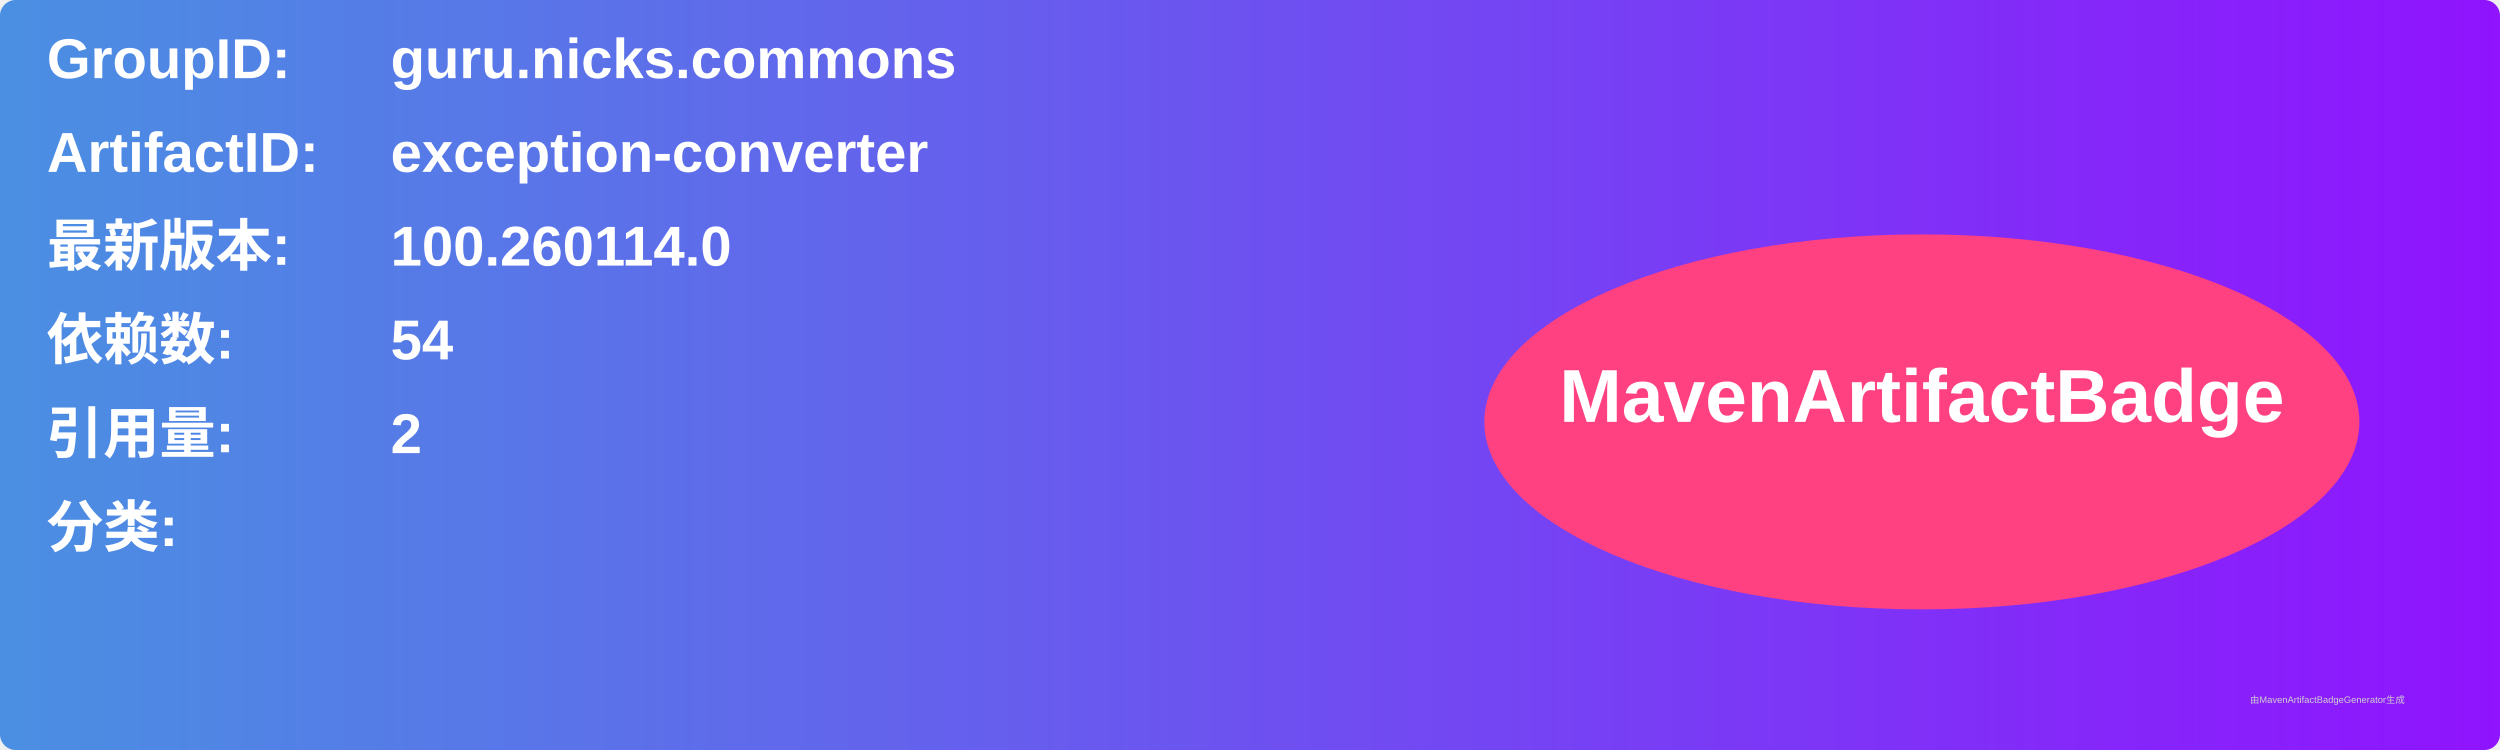
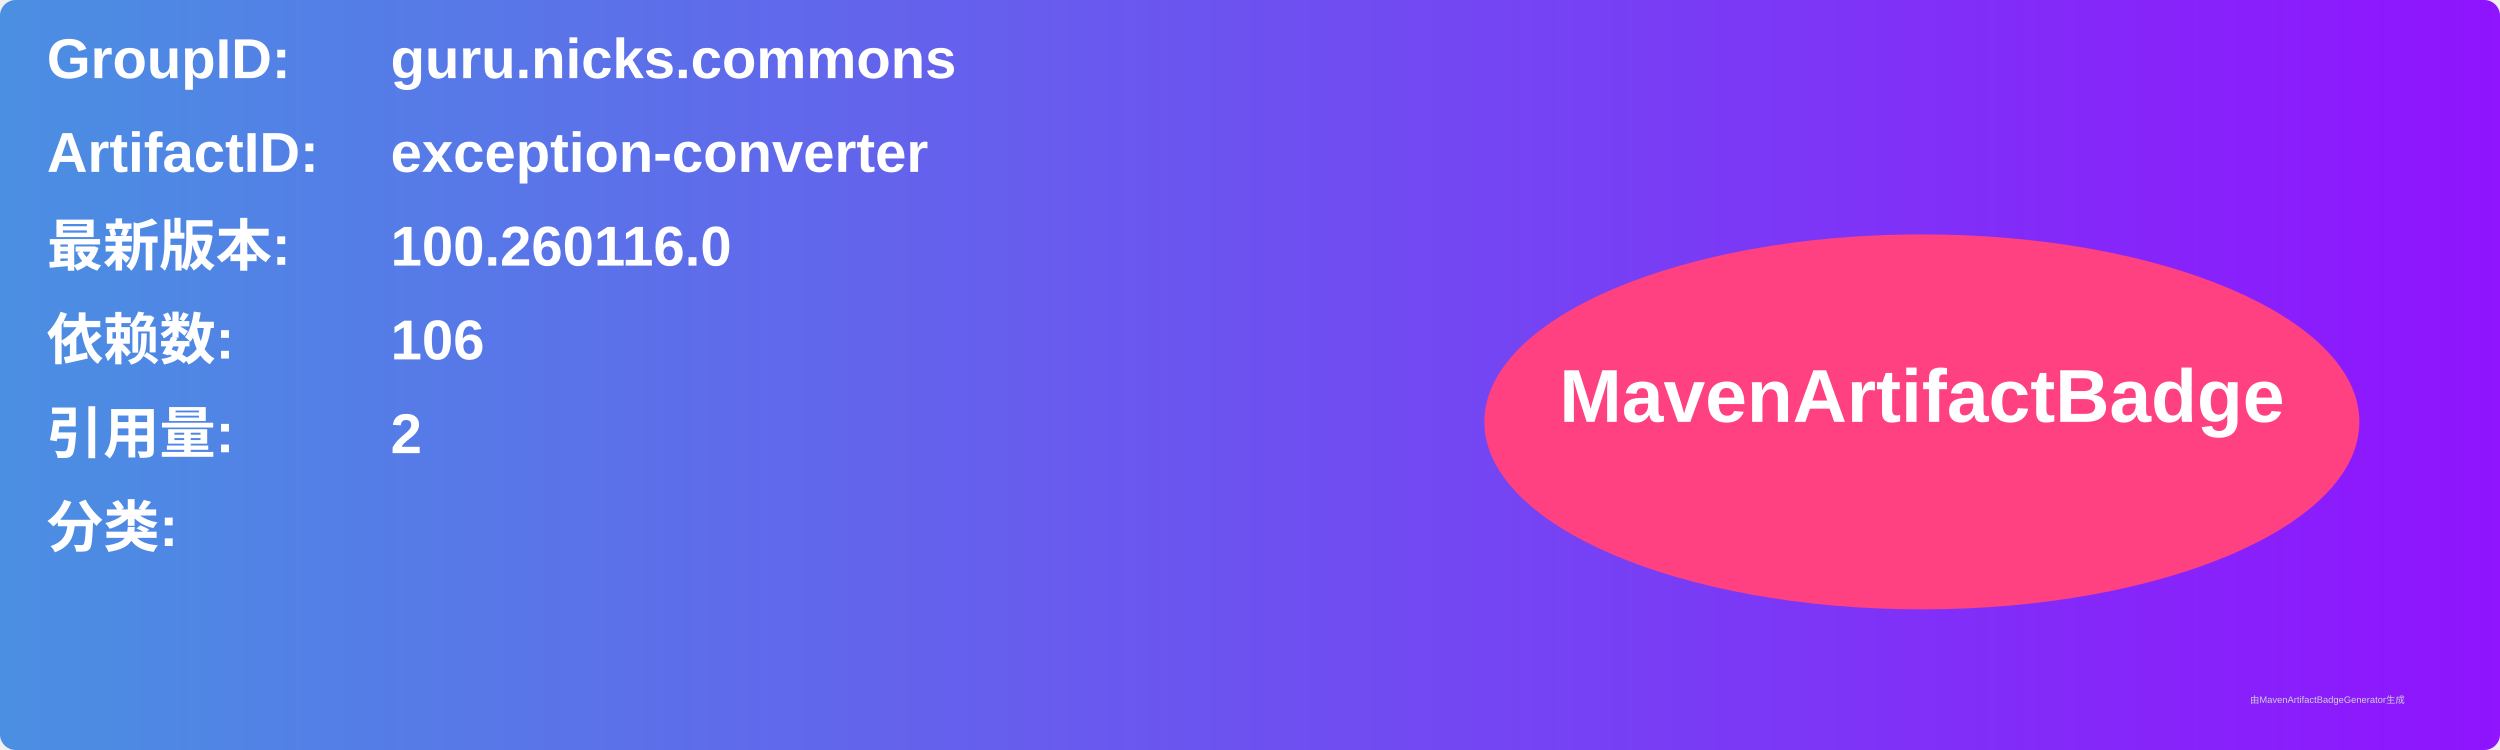
<svg xmlns="http://www.w3.org/2000/svg" width="800" height="240" viewBox="0 0 800 240">
  <linearGradient id="grad" x1="0%" y1="0%" x2="100%" y2="0%">
    <stop offset="0%" stop-color="#4a90e2" />
    <stop offset="100%" stop-color="#9013fe" />
  </linearGradient>
  <rect width="100%" height="100%" rx="5" ry="5" fill="url(#grad)" />
  <g transform="translate(15, 15)">
    <text x="0" y="10" font-family="Arial" font-size="18" fill="white" font-weight="bold" width="260">GroupID:</text>
    <text x="110" y="10" font-family="Arial" font-size="18" fill="white" font-weight="bold" width="460">guru.nicks.commons</text>
    <text x="0" y="40" font-family="Arial" font-size="18" fill="white" font-weight="bold" width="260">ArtifactID:</text>
    <text x="110" y="40" font-family="Arial" font-size="18" fill="white" font-weight="bold" width="460">exception-converter</text>
    <text x="0" y="70" font-family="Arial" font-size="18" fill="white" font-weight="bold">最新版本:</text>
    <text x="110" y="70" font-family="Arial" font-size="18" fill="white" font-weight="bold">
-       <tspan font-weight="bold">100.260114.0</tspan>
+       <tspan font-weight="bold">100.260116.0</tspan>
    </text>
    <text x="0" y="100" font-family="Arial" font-size="18" fill="white" font-weight="bold">依赖数: </text>
    <text x="110" y="100" font-family="Arial" font-size="18" fill="white">
-       <tspan font-weight="bold">54</tspan>
+       <tspan font-weight="bold">106</tspan>
    </text>
    <text x="0" y="130" font-family="Arial" font-size="18" fill="white" font-weight="bold">引用量: </text>
    <text x="110" y="130" font-family="Arial" font-size="18" fill="white">
      <tspan font-weight="bold">2</tspan>
    </text>
    <text x="0" y="160" font-family="Arial" font-size="18" fill="white" font-weight="bold">分类:</text>
    <text x="10" y="190" font-family="Arial" font-size="10" fill="white">
      <tspan font-weight="bold" />
    </text>
    <ellipse cx="600" cy="120" rx="140" ry="60" fill="#ff4081" />
    <text x="600" y="120" text-anchor="middle" font-family="Arial" font-size="24" fill="white" font-weight="bold">MavenArtifactBadge</text>
  </g>
  <text x="720" y="225" font-family="Arial" font-size="3" fill="#d0d0d0">由MavenArtifactBadgeGenerator生成</text>
</svg>
